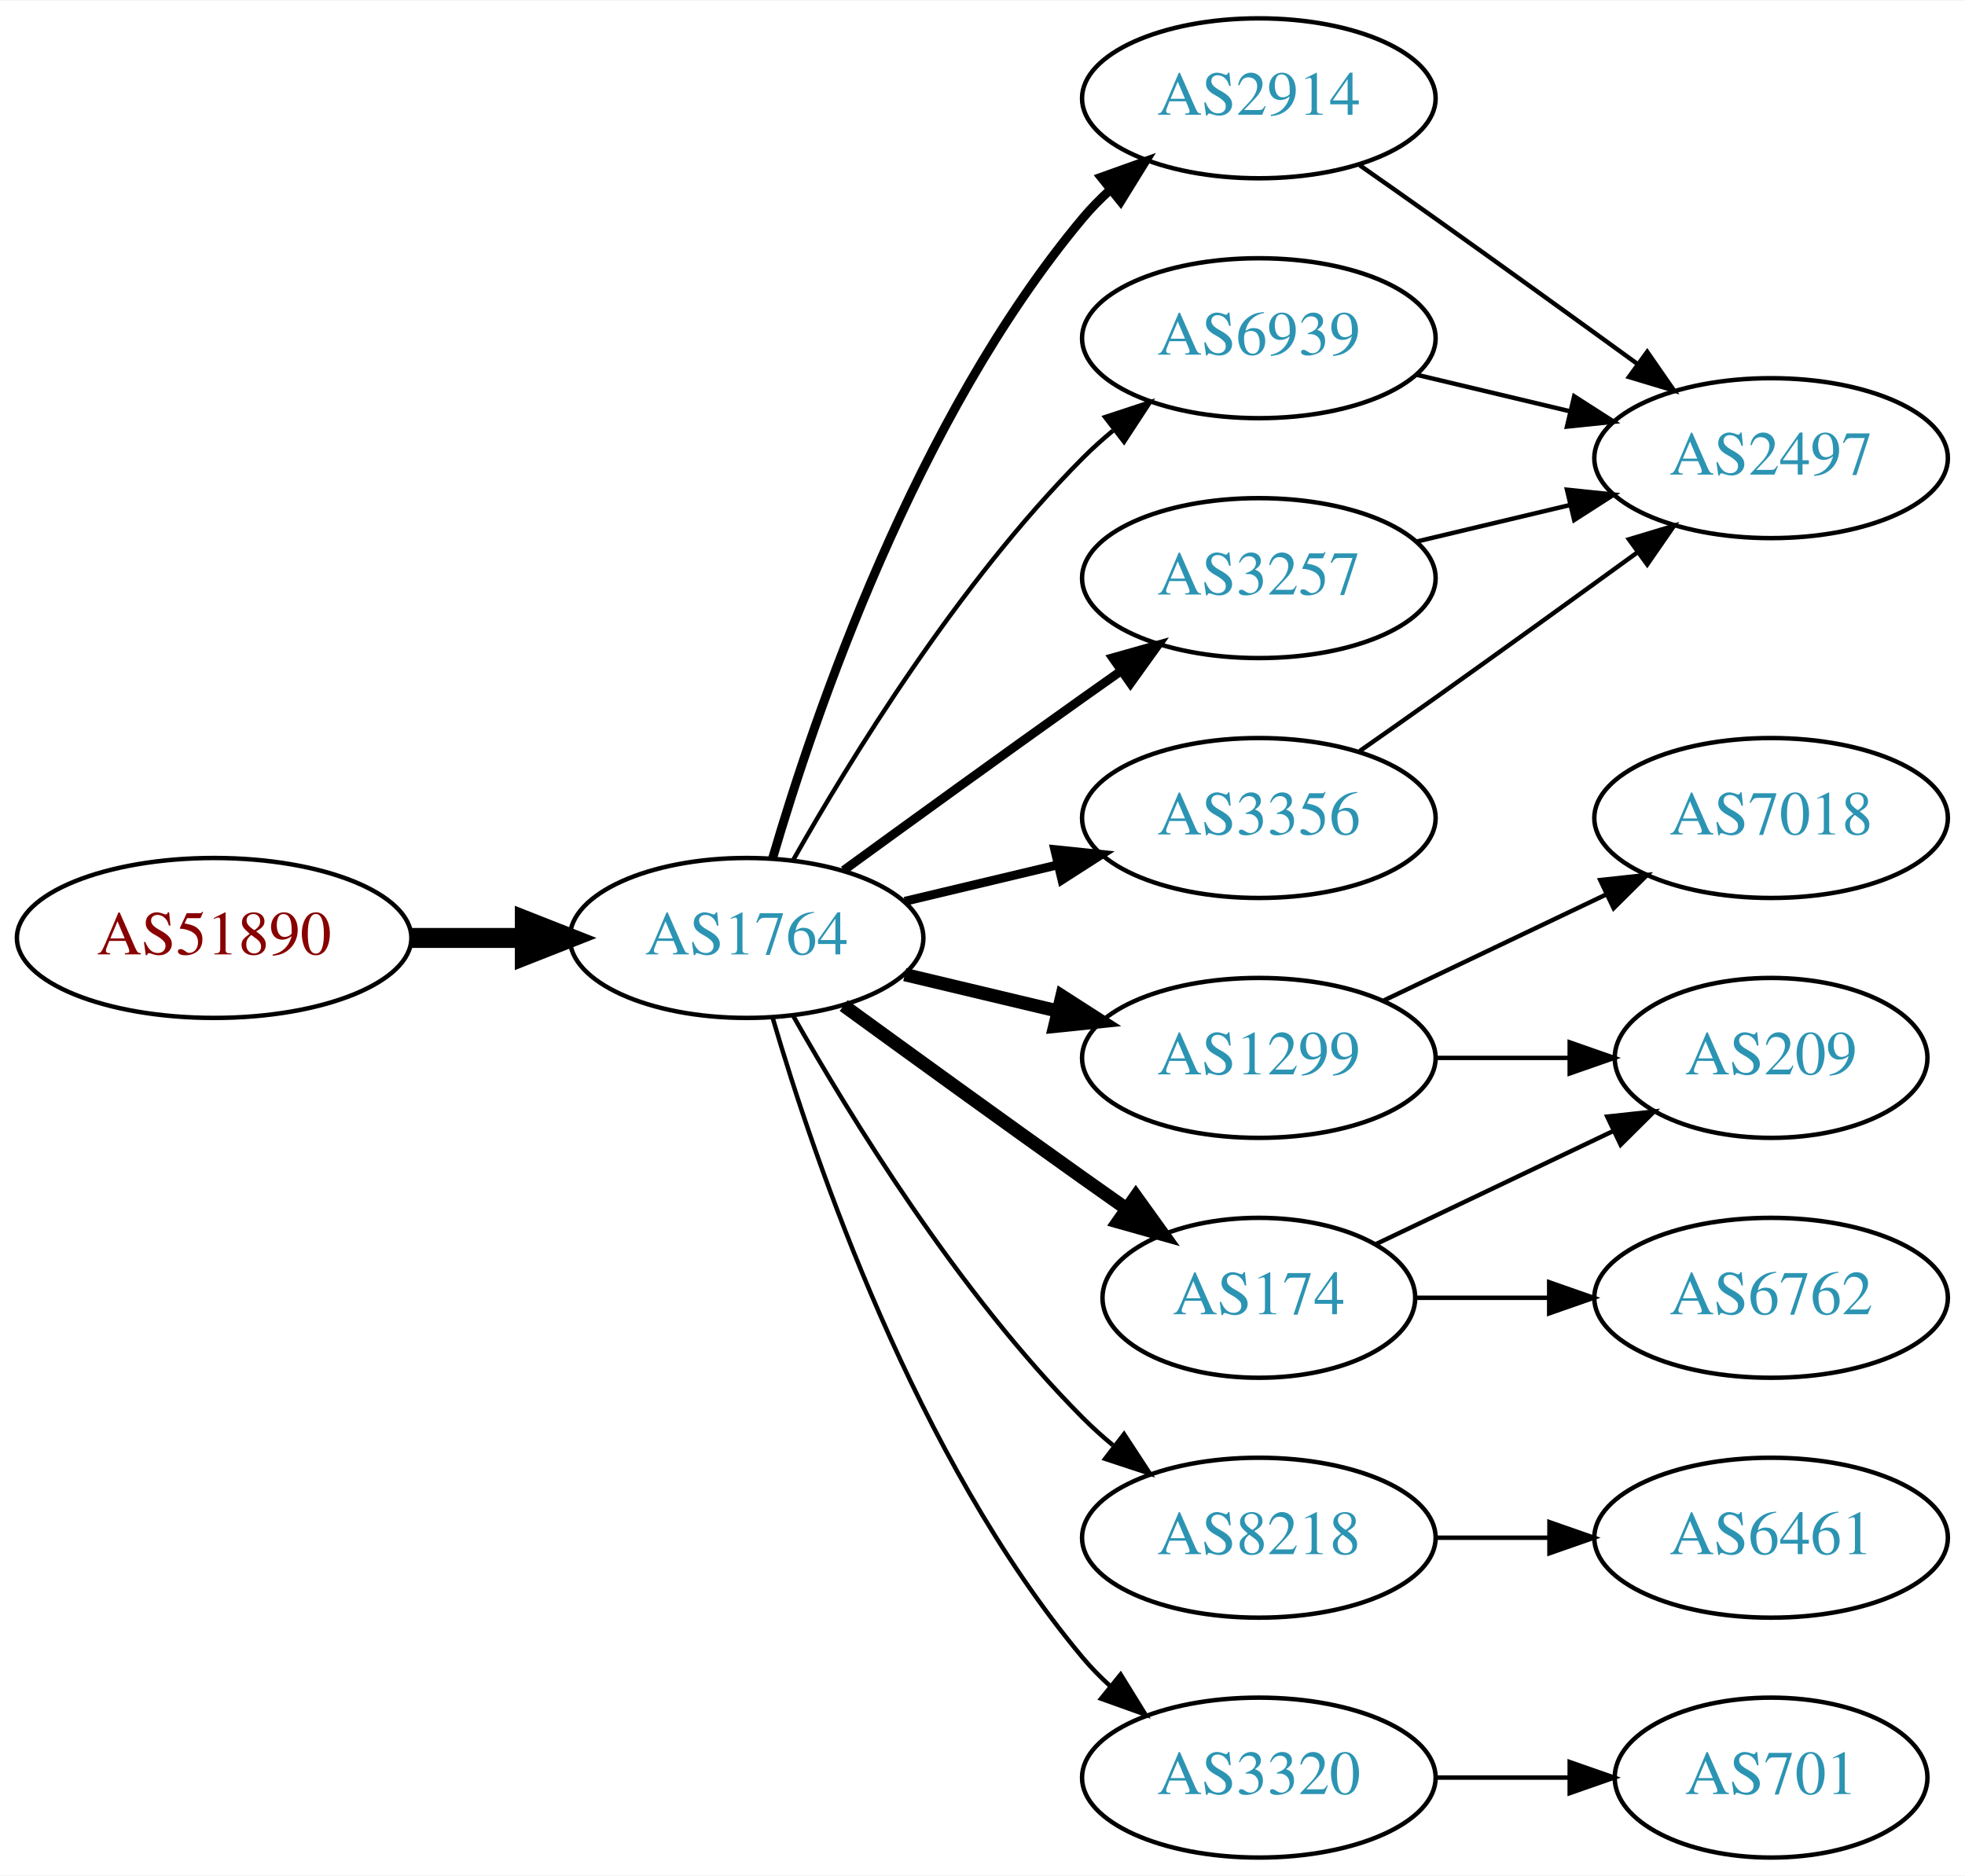
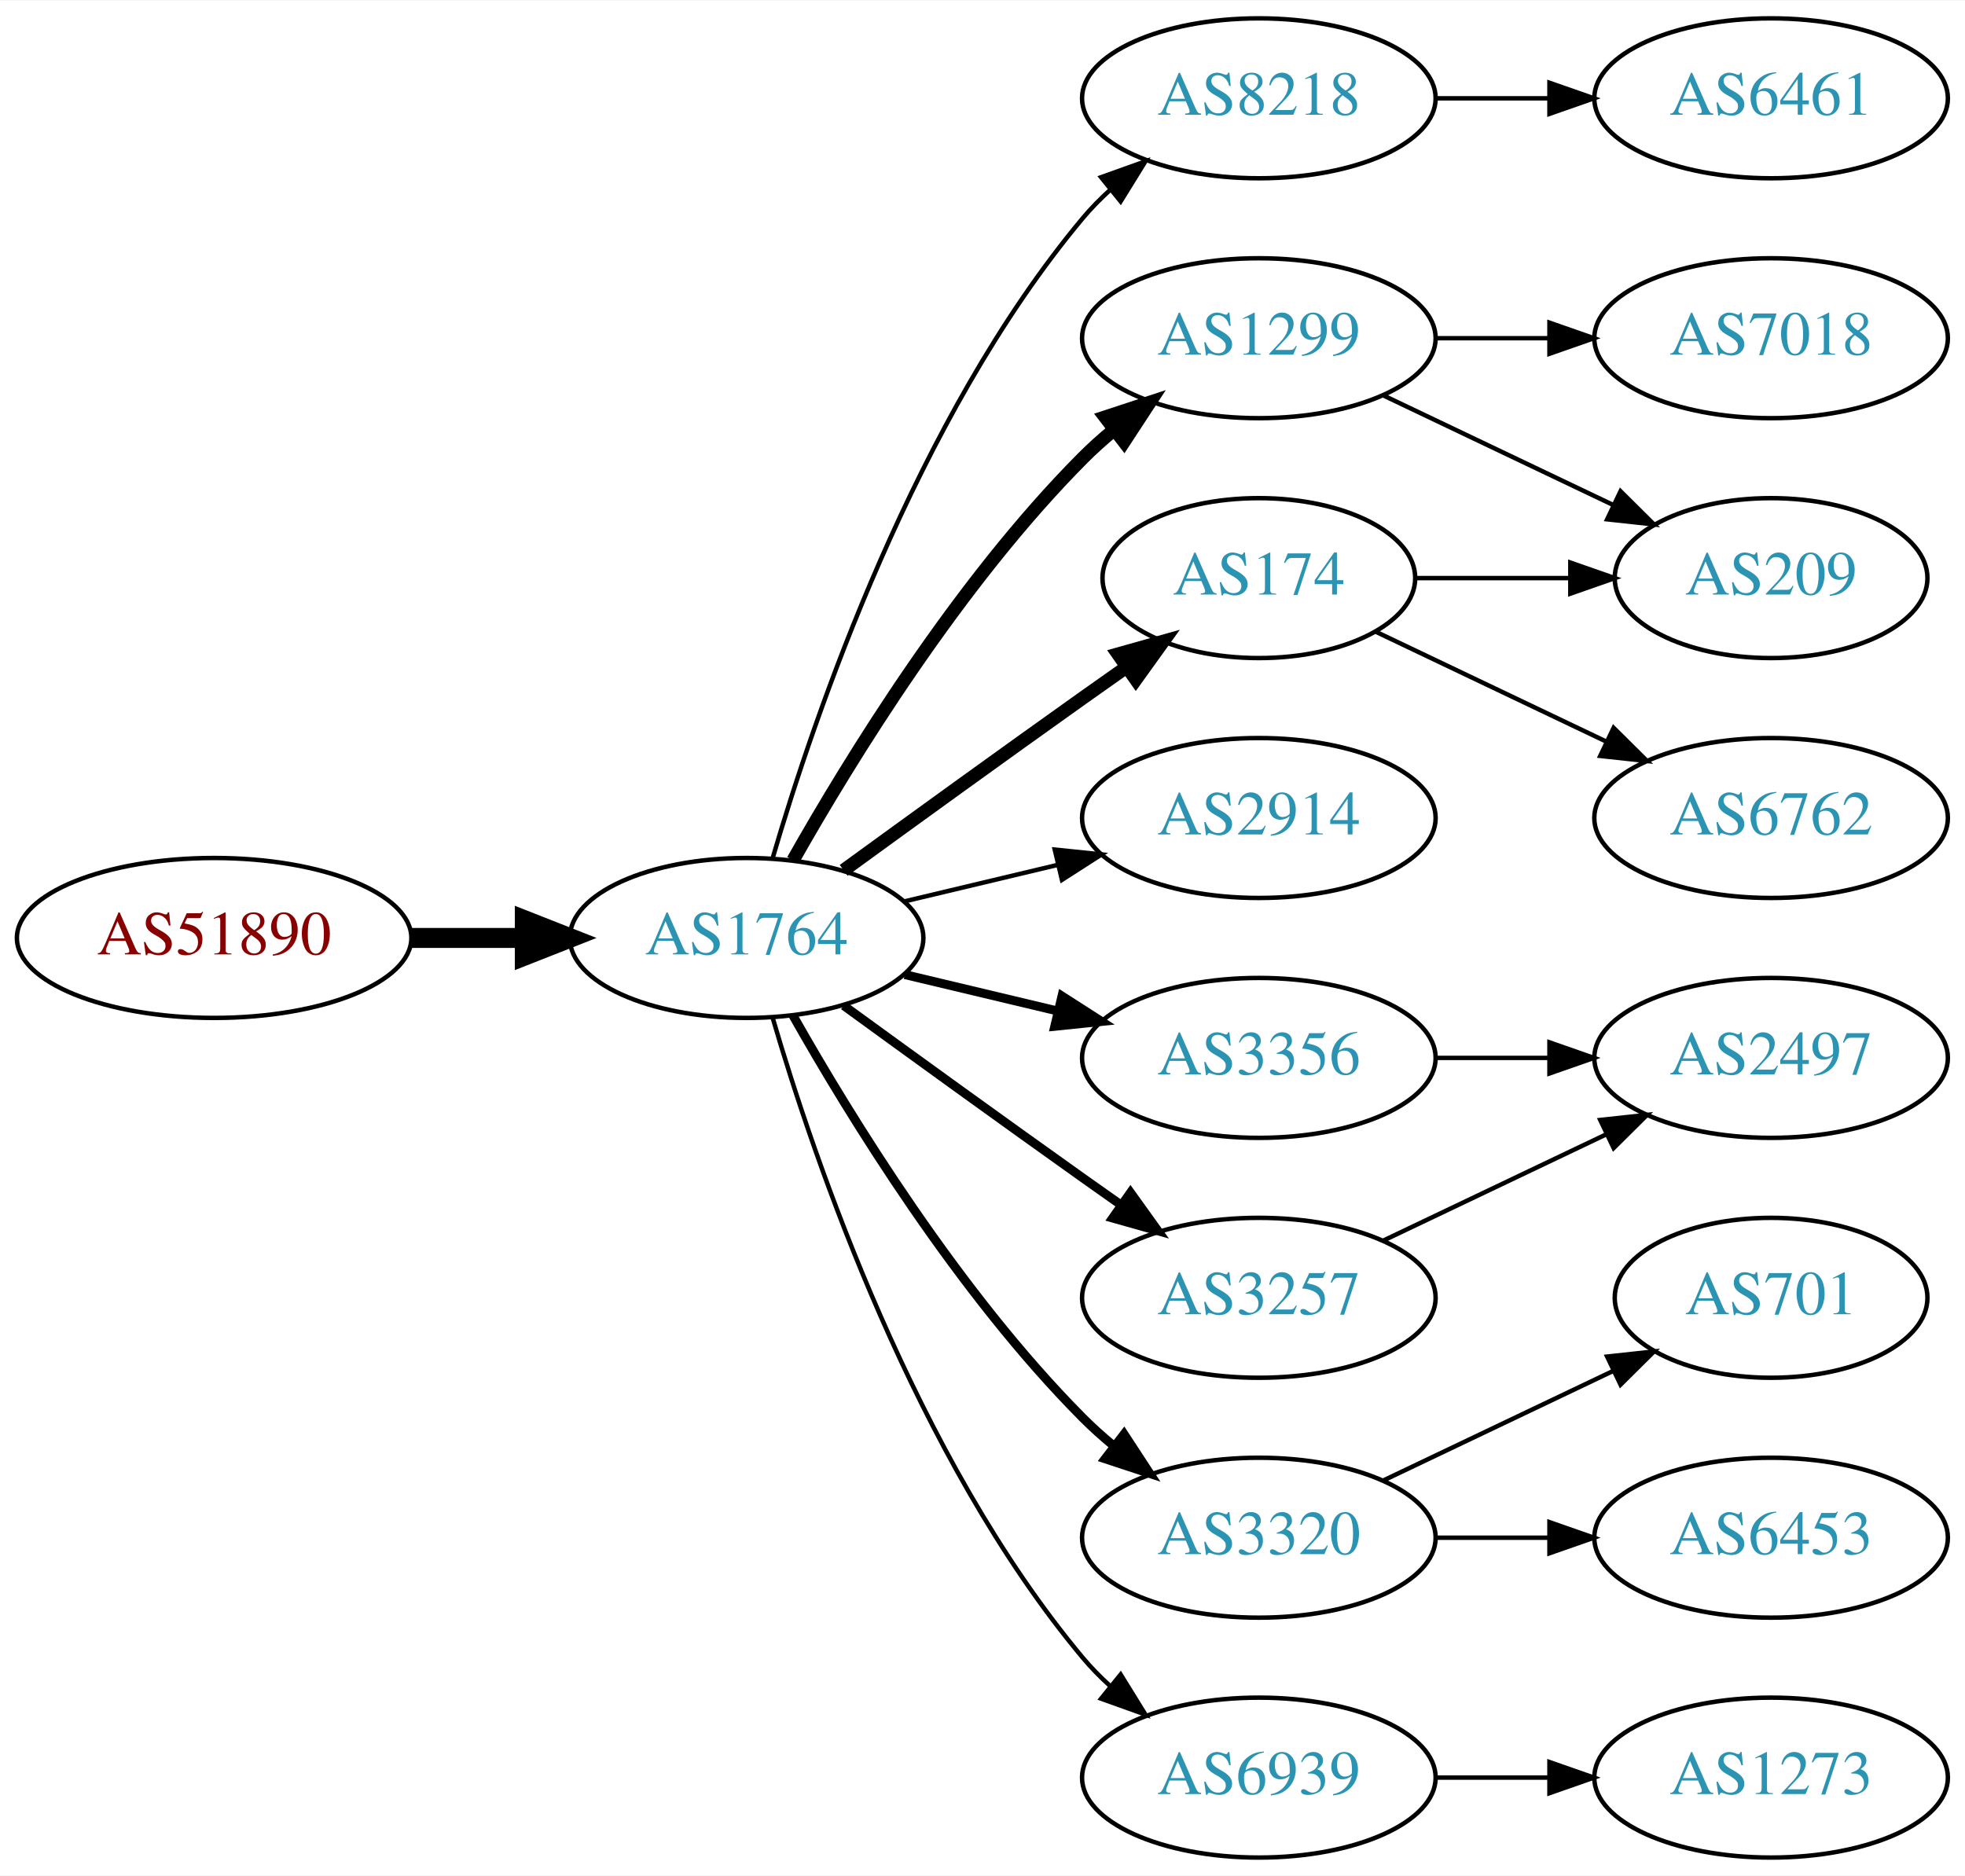
<svg xmlns="http://www.w3.org/2000/svg" xmlns:xlink="http://www.w3.org/1999/xlink" width="442pt" height="422pt" viewBox="0.00 0.00 442.27 422.00">
  <g id="graph0" class="graph" transform="scale(1 1) rotate(0) translate(4 418)">
    <polygon fill="white" stroke="none" points="-4,4 -4,-418 438.271,-418 438.271,4 -4,4" />
    <g id="node1" class="node">
      <g id="a_node1">
        <a xlink:href="/asn/51890" xlink:title="AS51890 ~ Mayr-Melnhof Karton GmbH [AT]">
          <ellipse fill="#ffffff" stroke="black" cx="44.196" cy="-207" rx="44.393" ry="18" />
          <text text-anchor="middle" x="44.196" y="-203.3" font-family="Times,serif" font-size="14.00" fill="#880000">AS51890</text>
        </a>
      </g>
    </g>
    <g id="node2" class="node">
      <g id="a_node2">
        <a xlink:href="/asn/1764" xlink:title="AS1764 ~ NEXTLAYER-AS [AT]">
          <ellipse fill="#ffffff" stroke="black" cx="164.039" cy="-207" rx="39.794" ry="18" />
          <text text-anchor="middle" x="164.039" y="-203.3" font-family="Times,serif" font-size="14.00" fill="#2c94b3">AS1764</text>
        </a>
      </g>
    </g>
    <g id="edge1" class="edge">
      <path fill="none" stroke="black" stroke-width="4.5" d="M88.407,-207C96.72,-207 105.482,-207 113.965,-207" />
      <polygon fill="black" stroke="black" stroke-width="4.5" points="114.123,-210.938 124.123,-207 114.123,-203.063 114.123,-210.938" />
    </g>
    <g id="node3" class="node">
      <g id="a_node3">
-         <a xlink:href="/asn/2914" xlink:title="AS2914 ~ NTT America, Inc. [US]">
-           <ellipse fill="#ffffff" stroke="black" cx="279.332" cy="-396" rx="39.794" ry="18" />
-           <text text-anchor="middle" x="279.332" y="-392.3" font-family="Times,serif" font-size="14.00" fill="#2c94b3">AS2914</text>
+         <a xlink:href="/asn/1299" xlink:title="AS1299 ~ Telia Carrier [EU]">
+           <ellipse fill="#ffffff" stroke="black" cx="279.332" cy="-342" rx="39.794" ry="18" />
+           <text text-anchor="middle" x="279.332" y="-338.3" font-family="Times,serif" font-size="14.00" fill="#2c94b3">AS1299</text>
        </a>
      </g>
    </g>
    <g id="edge2" class="edge">
-       <path fill="none" stroke="black" stroke-width="2" d="M169.913,-225.002C179.227,-256.844 202.043,-323.981 239.685,-369 241.555,-371.237 243.654,-373.374 245.88,-375.396" />
-       <polygon fill="black" stroke="black" stroke-width="2" points="243.823,-378.234 253.799,-381.804 248.227,-372.793 243.823,-378.234" />
+       <path fill="none" stroke="black" stroke-width="3" d="M174.498,-224.49C187.28,-247.096 211.712,-286.886 239.685,-315 241.796,-317.121 244.092,-319.188 246.477,-321.171" />
+       <polygon fill="black" stroke="black" stroke-width="3" points="244.73,-324.242 254.793,-327.556 248.993,-318.69 244.73,-324.242" />
    </g>
    <g id="node4" class="node">
      <g id="a_node4">
-         <a xlink:href="/asn/6939" xlink:title="AS6939 ~ Hurricane Electric LLC [US]">
-           <ellipse fill="#ffffff" stroke="black" cx="279.332" cy="-342" rx="39.794" ry="18" />
-           <text text-anchor="middle" x="279.332" y="-338.3" font-family="Times,serif" font-size="14.00" fill="#2c94b3">AS6939</text>
+         <a xlink:href="/asn/8218" xlink:title="AS8218 ~ legacy Neotelecoms [FR]">
+           <ellipse fill="#ffffff" stroke="black" cx="279.332" cy="-396" rx="39.794" ry="18" />
+           <text text-anchor="middle" x="279.332" y="-392.3" font-family="Times,serif" font-size="14.00" fill="#2c94b3">AS8218</text>
        </a>
      </g>
    </g>
    <g id="edge3" class="edge">
-       <path fill="none" stroke="black" d="M174.498,-224.49C187.28,-247.096 211.712,-286.886 239.685,-315 241.796,-317.121 244.092,-319.188 246.477,-321.171" />
-       <polygon fill="black" stroke="black" points="244.73,-324.242 254.793,-327.556 248.993,-318.69 244.73,-324.242" />
+       <path fill="none" stroke="black" d="M169.913,-225.002C179.227,-256.844 202.043,-323.981 239.685,-369 241.555,-371.237 243.654,-373.374 245.88,-375.396" />
+       <polygon fill="black" stroke="black" points="243.823,-378.234 253.799,-381.804 248.227,-372.793 243.823,-378.234" />
    </g>
    <g id="node5" class="node">
      <g id="a_node5">
-         <a xlink:href="/asn/1299" xlink:title="AS1299 ~ Telia Carrier [EU]">
-           <ellipse fill="#ffffff" stroke="black" cx="279.332" cy="-180" rx="39.794" ry="18" />
-           <text text-anchor="middle" x="279.332" y="-176.3" font-family="Times,serif" font-size="14.00" fill="#2c94b3">AS1299</text>
+         <a xlink:href="/asn/3257" xlink:title="AS3257 ~ GTT [DE]">
+           <ellipse fill="#ffffff" stroke="black" cx="279.332" cy="-126" rx="39.794" ry="18" />
+           <text text-anchor="middle" x="279.332" y="-122.3" font-family="Times,serif" font-size="14.00" fill="#2c94b3">AS3257</text>
        </a>
      </g>
    </g>
    <g id="edge4" class="edge">
-       <path fill="none" stroke="black" stroke-width="3" d="M199.646,-198.752C210.517,-196.162 222.671,-193.265 234.114,-190.538" />
-       <polygon fill="black" stroke="black" stroke-width="3" points="235.02,-193.92 243.936,-188.197 233.397,-187.111 235.02,-193.92" />
+       <path fill="none" stroke="black" stroke-width="2" d="M185.887,-191.778C200.821,-180.909 221.435,-165.975 239.685,-153 242.506,-150.995 245.449,-148.915 248.397,-146.841" />
+       <polygon fill="black" stroke="black" stroke-width="2" points="250.443,-149.681 256.621,-141.074 246.424,-143.95 250.443,-149.681" />
    </g>
    <g id="node6" class="node">
      <g id="a_node6">
-         <a xlink:href="/asn/8218" xlink:title="AS8218 ~ legacy Neotelecoms [FR]">
-           <ellipse fill="#ffffff" stroke="black" cx="279.332" cy="-72" rx="39.794" ry="18" />
-           <text text-anchor="middle" x="279.332" y="-68.3" font-family="Times,serif" font-size="14.00" fill="#2c94b3">AS8218</text>
+         <a xlink:href="/asn/2914" xlink:title="AS2914 ~ NTT America, Inc. [US]">
+           <ellipse fill="#ffffff" stroke="black" cx="279.332" cy="-234" rx="39.794" ry="18" />
+           <text text-anchor="middle" x="279.332" y="-230.3" font-family="Times,serif" font-size="14.00" fill="#2c94b3">AS2914</text>
        </a>
      </g>
    </g>
    <g id="edge5" class="edge">
-       <path fill="none" stroke="black" d="M174.498,-189.51C187.28,-166.904 211.712,-127.114 239.685,-99 241.796,-96.879 244.092,-94.812 246.477,-92.829" />
-       <polygon fill="black" stroke="black" points="248.993,-95.31 254.793,-86.444 244.73,-89.758 248.993,-95.31" />
+       <path fill="none" stroke="black" d="M199.646,-215.248C210.517,-217.838 222.671,-220.735 234.114,-223.462" />
+       <polygon fill="black" stroke="black" points="233.397,-226.889 243.936,-225.803 235.02,-220.08 233.397,-226.889" />
    </g>
    <g id="node7" class="node">
      <g id="a_node7">
        <a xlink:href="/asn/174" xlink:title="AS174 ~ Cogent Communications [US]">
-           <ellipse fill="#ffffff" stroke="black" cx="279.332" cy="-126" rx="35.194" ry="18" />
-           <text text-anchor="middle" x="279.332" y="-122.3" font-family="Times,serif" font-size="14.00" fill="#2c94b3">AS174</text>
+           <ellipse fill="#ffffff" stroke="black" cx="279.332" cy="-288" rx="35.194" ry="18" />
+           <text text-anchor="middle" x="279.332" y="-284.3" font-family="Times,serif" font-size="14.00" fill="#2c94b3">AS174</text>
        </a>
      </g>
    </g>
    <g id="edge6" class="edge">
-       <path fill="none" stroke="black" stroke-width="3" d="M185.887,-191.778C200.821,-180.909 221.435,-165.975 239.685,-153 242.895,-150.718 246.264,-148.339 249.619,-145.982" />
-       <polygon fill="black" stroke="black" stroke-width="3" points="251.647,-148.834 257.83,-140.23 247.631,-143.101 251.647,-148.834" />
+       <path fill="none" stroke="black" stroke-width="3" d="M185.887,-222.222C200.821,-233.091 221.435,-248.025 239.685,-261 242.895,-263.282 246.264,-265.661 249.619,-268.018" />
+       <polygon fill="black" stroke="black" stroke-width="3" points="247.631,-270.899 257.83,-273.77 251.647,-265.166 247.631,-270.899" />
    </g>
    <g id="node8" class="node">
      <g id="a_node8">
-         <a xlink:href="/asn/3257" xlink:title="AS3257 ~ GTT [DE]">
-           <ellipse fill="#ffffff" stroke="black" cx="279.332" cy="-288" rx="39.794" ry="18" />
-           <text text-anchor="middle" x="279.332" y="-284.3" font-family="Times,serif" font-size="14.00" fill="#2c94b3">AS3257</text>
+         <a xlink:href="/asn/3320" xlink:title="AS3320 ~ DTAG [DE]">
+           <ellipse fill="#ffffff" stroke="black" cx="279.332" cy="-72" rx="39.794" ry="18" />
+           <text text-anchor="middle" x="279.332" y="-68.3" font-family="Times,serif" font-size="14.00" fill="#2c94b3">AS3320</text>
        </a>
      </g>
    </g>
    <g id="edge7" class="edge">
-       <path fill="none" stroke="black" stroke-width="2" d="M185.887,-222.222C200.821,-233.091 221.435,-248.025 239.685,-261 242.506,-263.005 245.449,-265.085 248.397,-267.159" />
-       <polygon fill="black" stroke="black" stroke-width="2" points="246.424,-270.05 256.621,-272.926 250.443,-264.319 246.424,-270.05" />
+       <path fill="none" stroke="black" stroke-width="2" d="M174.498,-189.51C187.28,-166.904 211.712,-127.114 239.685,-99 241.796,-96.879 244.092,-94.812 246.477,-92.829" />
+       <polygon fill="black" stroke="black" stroke-width="2" points="248.993,-95.31 254.793,-86.444 244.73,-89.758 248.993,-95.31" />
    </g>
    <g id="node9" class="node">
      <g id="a_node9">
-         <a xlink:href="/asn/3356" xlink:title="AS3356 ~ Level 3 Parent, LLC [US]">
-           <ellipse fill="#ffffff" stroke="black" cx="279.332" cy="-234" rx="39.794" ry="18" />
-           <text text-anchor="middle" x="279.332" y="-230.3" font-family="Times,serif" font-size="14.00" fill="#2c94b3">AS3356</text>
+         <a xlink:href="/asn/6939" xlink:title="AS6939 ~ Hurricane Electric LLC [US]">
+           <ellipse fill="#ffffff" stroke="black" cx="279.332" cy="-18" rx="39.794" ry="18" />
+           <text text-anchor="middle" x="279.332" y="-14.3" font-family="Times,serif" font-size="14.00" fill="#2c94b3">AS6939</text>
        </a>
      </g>
    </g>
    <g id="edge8" class="edge">
-       <path fill="none" stroke="black" stroke-width="2" d="M199.646,-215.248C210.517,-217.838 222.671,-220.735 234.114,-223.462" />
-       <polygon fill="black" stroke="black" stroke-width="2" points="233.397,-226.889 243.936,-225.803 235.02,-220.08 233.397,-226.889" />
+       <path fill="none" stroke="black" d="M169.913,-188.998C179.227,-157.156 202.043,-90.019 239.685,-45 241.555,-42.763 243.654,-40.626 245.88,-38.604" />
+       <polygon fill="black" stroke="black" points="248.227,-41.208 253.799,-32.196 243.823,-35.766 248.227,-41.208" />
    </g>
    <g id="node10" class="node">
      <g id="a_node10">
-         <a xlink:href="/asn/3320" xlink:title="AS3320 ~ DTAG [DE]">
-           <ellipse fill="#ffffff" stroke="black" cx="279.332" cy="-18" rx="39.794" ry="18" />
-           <text text-anchor="middle" x="279.332" y="-14.3" font-family="Times,serif" font-size="14.00" fill="#2c94b3">AS3320</text>
+         <a xlink:href="/asn/3356" xlink:title="AS3356 ~ Level 3 Parent, LLC [US]">
+           <ellipse fill="#ffffff" stroke="black" cx="279.332" cy="-180" rx="39.794" ry="18" />
+           <text text-anchor="middle" x="279.332" y="-176.3" font-family="Times,serif" font-size="14.00" fill="#2c94b3">AS3356</text>
        </a>
      </g>
    </g>
    <g id="edge9" class="edge">
-       <path fill="none" stroke="black" d="M169.913,-188.998C179.227,-157.156 202.043,-90.019 239.685,-45 241.555,-42.763 243.654,-40.626 245.88,-38.604" />
-       <polygon fill="black" stroke="black" points="248.227,-41.208 253.799,-32.196 243.823,-35.766 248.227,-41.208" />
+       <path fill="none" stroke="black" stroke-width="2" d="M199.646,-198.752C210.517,-196.162 222.671,-193.265 234.114,-190.538" />
+       <polygon fill="black" stroke="black" stroke-width="2" points="235.02,-193.92 243.936,-188.197 233.397,-187.111 235.02,-193.92" />
    </g>
    <g id="node11" class="node">
      <g id="a_node11">
-         <a xlink:href="/asn/2497" xlink:title="AS2497 ~ Internet Initiative Japan Inc. [JP]">
-           <ellipse fill="#ffffff" stroke="black" cx="394.625" cy="-315" rx="39.794" ry="18" />
-           <text text-anchor="middle" x="394.625" y="-311.3" font-family="Times,serif" font-size="14.00" fill="#2c94b3">AS2497</text>
-         </a>
-       </g>
-     </g>
-     <g id="edge19" class="edge">
-       <path fill="none" stroke="black" d="M302.042,-380.926C307.577,-377.057 313.508,-372.889 318.978,-369 334.092,-358.255 350.826,-346.167 364.613,-336.156" />
-       <polygon fill="black" stroke="black" points="366.746,-338.933 372.776,-330.222 362.63,-333.271 366.746,-338.933" />
+         <a xlink:href="/asn/209" xlink:title="AS209 ~ CenturyLink Communications, LLC [US]">
+           <ellipse fill="#ffffff" stroke="black" cx="394.625" cy="-288" rx="35.194" ry="18" />
+           <text text-anchor="middle" x="394.625" y="-284.3" font-family="Times,serif" font-size="14.00" fill="#2c94b3">AS209</text>
+         </a>
+       </g>
    </g>
    <g id="edge10" class="edge">
-       <path fill="none" stroke="black" d="M314.939,-333.752C325.81,-331.162 337.964,-328.265 349.407,-325.538" />
-       <polygon fill="black" stroke="black" points="350.313,-328.92 359.229,-323.197 348.69,-322.111 350.313,-328.92" />
+       <path fill="none" stroke="black" d="M307.468,-329.066C322.9,-321.71 342.385,-312.423 358.92,-304.541" />
+       <polygon fill="black" stroke="black" points="360.741,-307.551 368.262,-300.089 357.729,-301.232 360.741,-307.551" />
    </g>
    <g id="node12" class="node">
      <g id="a_node12">
        <a xlink:href="/asn/7018" xlink:title="AS7018 ~ AT&amp;T Services, Inc. [US]">
-           <ellipse fill="#ffffff" stroke="black" cx="394.625" cy="-234" rx="39.794" ry="18" />
-           <text text-anchor="middle" x="394.625" y="-230.3" font-family="Times,serif" font-size="14.00" fill="#2c94b3">AS7018</text>
+           <ellipse fill="#ffffff" stroke="black" cx="394.625" cy="-342" rx="39.794" ry="18" />
+           <text text-anchor="middle" x="394.625" y="-338.3" font-family="Times,serif" font-size="14.00" fill="#2c94b3">AS7018</text>
        </a>
      </g>
    </g>
    <g id="edge11" class="edge">
-       <path fill="none" stroke="black" d="M307.468,-192.934C322.462,-200.081 341.283,-209.052 357.506,-216.785" />
-       <polygon fill="black" stroke="black" points="356.177,-220.028 366.71,-221.171 359.188,-213.709 356.177,-220.028" />
+       <path fill="none" stroke="black" d="M319.004,-342C327.207,-342 335.971,-342 344.503,-342" />
+       <polygon fill="black" stroke="black" points="344.742,-345.5 354.742,-342 344.742,-338.5 344.742,-345.5" />
    </g>
    <g id="node13" class="node">
      <g id="a_node13">
-         <a xlink:href="/asn/209" xlink:title="AS209 ~ CenturyLink Communications, LLC [US]">
-           <ellipse fill="#ffffff" stroke="black" cx="394.625" cy="-180" rx="35.194" ry="18" />
-           <text text-anchor="middle" x="394.625" y="-176.3" font-family="Times,serif" font-size="14.00" fill="#2c94b3">AS209</text>
+         <a xlink:href="/asn/6461" xlink:title="AS6461 ~ Zayo Bandwidth [US]">
+           <ellipse fill="#ffffff" stroke="black" cx="394.625" cy="-396" rx="39.794" ry="18" />
+           <text text-anchor="middle" x="394.625" y="-392.3" font-family="Times,serif" font-size="14.00" fill="#2c94b3">AS6461</text>
        </a>
      </g>
    </g>
    <g id="edge12" class="edge">
-       <path fill="none" stroke="black" d="M319.004,-180C328.709,-180 339.2,-180 349.163,-180" />
-       <polygon fill="black" stroke="black" points="349.299,-183.5 359.299,-180 349.299,-176.5 349.299,-183.5" />
+       <path fill="none" stroke="black" d="M319.004,-396C327.207,-396 335.971,-396 344.503,-396" />
+       <polygon fill="black" stroke="black" points="344.742,-399.5 354.742,-396 344.742,-392.5 344.742,-399.5" />
    </g>
    <g id="node14" class="node">
      <g id="a_node14">
-         <a xlink:href="/asn/6461" xlink:title="AS6461 ~ Zayo Bandwidth [US]">
+         <a xlink:href="/asn/2497" xlink:title="AS2497 ~ Internet Initiative Japan Inc. [JP]">
+           <ellipse fill="#ffffff" stroke="black" cx="394.625" cy="-180" rx="39.794" ry="18" />
+           <text text-anchor="middle" x="394.625" y="-176.3" font-family="Times,serif" font-size="14.00" fill="#2c94b3">AS2497</text>
+         </a>
+       </g>
+     </g>
+     <g id="edge13" class="edge">
+       <path fill="none" stroke="black" d="M307.468,-138.934C322.462,-146.081 341.283,-155.052 357.506,-162.785" />
+       <polygon fill="black" stroke="black" points="356.177,-166.028 366.71,-167.171 359.188,-159.709 356.177,-166.028" />
+     </g>
+     <g id="edge15" class="edge">
+       <path fill="none" stroke="black" d="M314.631,-288C325.501,-288 337.678,-288 349.156,-288" />
+       <polygon fill="black" stroke="black" points="349.442,-291.5 359.442,-288 349.442,-284.5 349.442,-291.5" />
+     </g>
+     <g id="node15" class="node">
+       <g id="a_node15">
+         <a xlink:href="/asn/6762" xlink:title="AS6762 ~ TELECOM ITALIA SPARKLE S.p.A. [IT]">
+           <ellipse fill="#ffffff" stroke="black" cx="394.625" cy="-234" rx="39.794" ry="18" />
+           <text text-anchor="middle" x="394.625" y="-230.3" font-family="Times,serif" font-size="14.00" fill="#2c94b3">AS6762</text>
+         </a>
+       </g>
+     </g>
+     <g id="edge14" class="edge">
+       <path fill="none" stroke="black" d="M305.757,-275.881C321.059,-268.587 340.783,-259.186 357.665,-251.14" />
+       <polygon fill="black" stroke="black" points="359.184,-254.293 366.705,-246.831 356.172,-247.974 359.184,-254.293" />
+     </g>
+     <g id="node16" class="node">
+       <g id="a_node16">
+         <a xlink:href="/asn/701" xlink:title="AS701 ~ UUNET [US]">
+           <ellipse fill="#ffffff" stroke="black" cx="394.625" cy="-126" rx="35.194" ry="18" />
+           <text text-anchor="middle" x="394.625" y="-122.3" font-family="Times,serif" font-size="14.00" fill="#2c94b3">AS701</text>
+         </a>
+       </g>
+     </g>
+     <g id="edge16" class="edge">
+       <path fill="none" stroke="black" d="M307.468,-84.934C322.9,-92.29 342.385,-101.577 358.92,-109.459" />
+       <polygon fill="black" stroke="black" points="357.729,-112.768 368.262,-113.911 360.741,-106.449 357.729,-112.768" />
+     </g>
+     <g id="node17" class="node">
+       <g id="a_node17">
+         <a xlink:href="/asn/6453" xlink:title="AS6453 ~ TATA COMMUNICATIONS (AMERICA) INC [US]">
          <ellipse fill="#ffffff" stroke="black" cx="394.625" cy="-72" rx="39.794" ry="18" />
-           <text text-anchor="middle" x="394.625" y="-68.3" font-family="Times,serif" font-size="14.00" fill="#2c94b3">AS6461</text>
-         </a>
-       </g>
-     </g>
-     <g id="edge13" class="edge">
+           <text text-anchor="middle" x="394.625" y="-68.3" font-family="Times,serif" font-size="14.00" fill="#2c94b3">AS6453</text>
+         </a>
+       </g>
+     </g>
+     <g id="edge17" class="edge">
      <path fill="none" stroke="black" d="M319.004,-72C327.207,-72 335.971,-72 344.503,-72" />
      <polygon fill="black" stroke="black" points="344.742,-75.5 354.742,-72 344.742,-68.5 344.742,-75.5" />
    </g>
+     <g id="node18" class="node">
+       <g id="a_node18">
+         <a xlink:href="/asn/1273" xlink:title="AS1273 ~ Vodafone Group PLC [EU]">
+           <ellipse fill="#ffffff" stroke="black" cx="394.625" cy="-18" rx="39.794" ry="18" />
+           <text text-anchor="middle" x="394.625" y="-14.3" font-family="Times,serif" font-size="14.00" fill="#2c94b3">AS1273</text>
+         </a>
+       </g>
+     </g>
    <g id="edge18" class="edge">
-       <path fill="none" stroke="black" d="M305.757,-138.119C321.5,-145.622 341.922,-155.356 359.115,-163.551" />
-       <polygon fill="black" stroke="black" points="357.751,-166.779 368.284,-167.922 360.763,-160.46 357.751,-166.779" />
-     </g>
-     <g id="node16" class="node">
-       <g id="a_node16">
-         <a xlink:href="/asn/6762" xlink:title="AS6762 ~ TELECOM ITALIA SPARKLE S.p.A. [IT]">
-           <ellipse fill="#ffffff" stroke="black" cx="394.625" cy="-126" rx="39.794" ry="18" />
-           <text text-anchor="middle" x="394.625" y="-122.3" font-family="Times,serif" font-size="14.00" fill="#2c94b3">AS6762</text>
-         </a>
-       </g>
-     </g>
-     <g id="edge17" class="edge">
-       <path fill="none" stroke="black" d="M314.631,-126C324.008,-126 334.358,-126 344.393,-126" />
-       <polygon fill="black" stroke="black" points="344.681,-129.5 354.681,-126 344.681,-122.5 344.681,-129.5" />
-     </g>
-     <g id="edge16" class="edge">
-       <path fill="none" stroke="black" d="M314.939,-296.248C325.81,-298.838 337.964,-301.735 349.407,-304.462" />
-       <polygon fill="black" stroke="black" points="348.69,-307.889 359.229,-306.803 350.313,-301.08 348.69,-307.889" />
-     </g>
-     <g id="edge15" class="edge">
-       <path fill="none" stroke="black" d="M302.042,-249.074C307.577,-252.943 313.508,-257.111 318.978,-261 334.092,-271.745 350.826,-283.833 364.613,-293.844" />
-       <polygon fill="black" stroke="black" points="362.63,-296.729 372.776,-299.778 366.746,-291.067 362.63,-296.729" />
-     </g>
-     <g id="node15" class="node">
-       <g id="a_node15">
-         <a xlink:href="/asn/701" xlink:title="AS701 ~ UUNET [US]">
-           <ellipse fill="#ffffff" stroke="black" cx="394.625" cy="-18" rx="35.194" ry="18" />
-           <text text-anchor="middle" x="394.625" y="-14.3" font-family="Times,serif" font-size="14.00" fill="#2c94b3">AS701</text>
-         </a>
-       </g>
-     </g>
-     <g id="edge14" class="edge">
-       <path fill="none" stroke="black" d="M319.004,-18C328.709,-18 339.2,-18 349.163,-18" />
-       <polygon fill="black" stroke="black" points="349.299,-21.5 359.299,-18 349.299,-14.5 349.299,-21.5" />
+       <path fill="none" stroke="black" d="M319.004,-18C327.207,-18 335.971,-18 344.503,-18" />
+       <polygon fill="black" stroke="black" points="344.742,-21.5 354.742,-18 344.742,-14.5 344.742,-21.5" />
+     </g>
+     <g id="edge19" class="edge">
+       <path fill="none" stroke="black" d="M319.004,-180C327.207,-180 335.971,-180 344.503,-180" />
+       <polygon fill="black" stroke="black" points="344.742,-183.5 354.742,-180 344.742,-176.5 344.742,-183.5" />
    </g>
  </g>
</svg>
